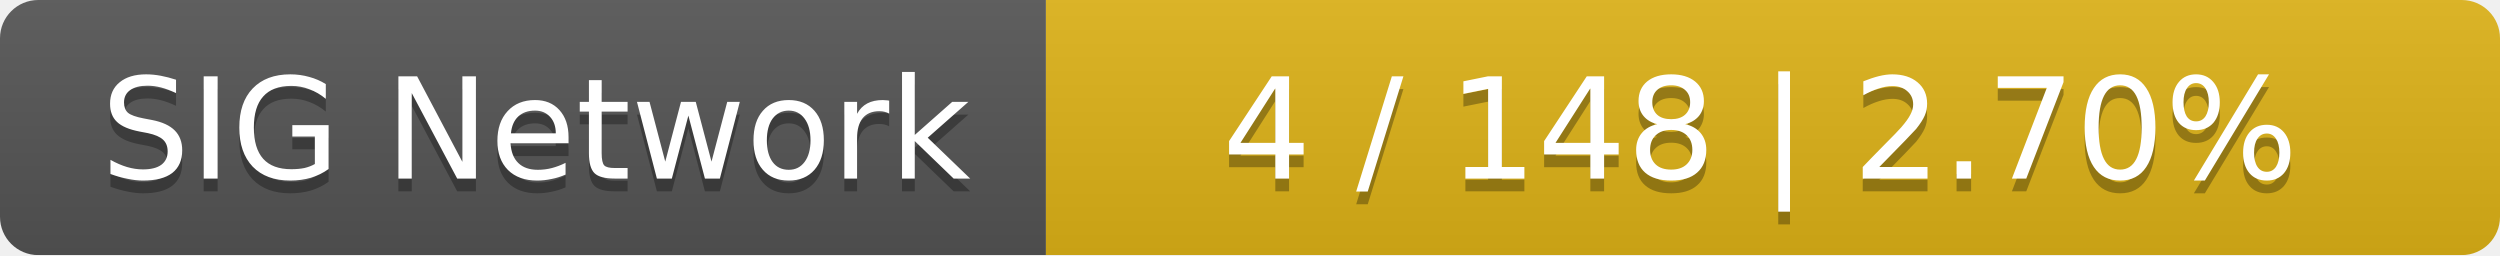
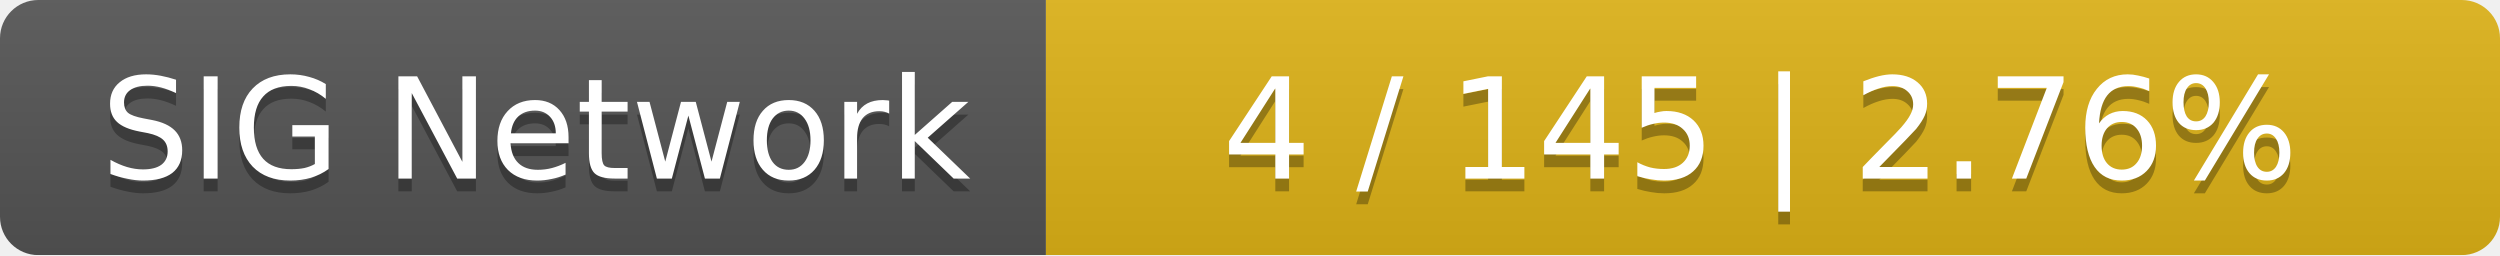
<svg xmlns="http://www.w3.org/2000/svg" width="196" height="20">
  <linearGradient id="smooth" x2="0" y2="100%">
    <stop offset="0" stop-color="#bbb" stop-opacity=".1" />
    <stop offset="1" stop-opacity=".1" />
  </linearGradient>
  <mask id="round">
    <rect width="196" height="20" rx="3" fill="#fff" />
  </mask>
  <g mask="url(#round)">
    <rect width="82" height="20" fill="#555" />
    <rect x="82" width="114" height="20" fill="#dfb317" />
    <rect width="196" height="20" fill="url(#smooth)" />
  </g>
  <g fill="#fff" text-anchor="middle" font-family="DejaVu Sans,Verdana,Geneva,sans-serif" font-size="11">
    <text x="42" y="15" fill="#010101" fill-opacity=".3">SIG Network</text>
    <text x="42" y="14">SIG Network</text>
-     <text x="138" y="15" fill="#010101" fill-opacity=".3">4 / 148    |    2.70%</text>
-     <text x="138" y="14">4 / 148    |    2.70%</text>
+     <text x="138" y="15" fill="#010101" fill-opacity=".3">4 / 145    |    2.76%</text>
+     <text x="138" y="14">4 / 145    |    2.76%</text>
  </g>
</svg>
